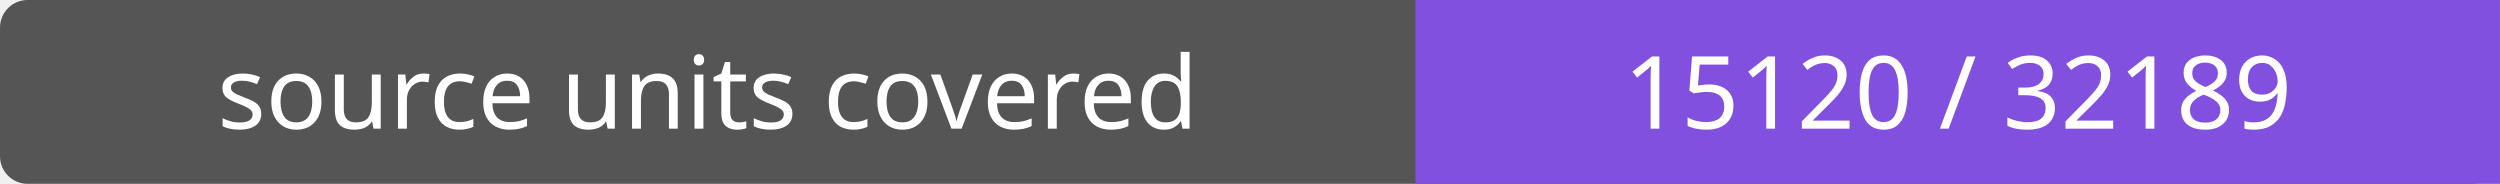
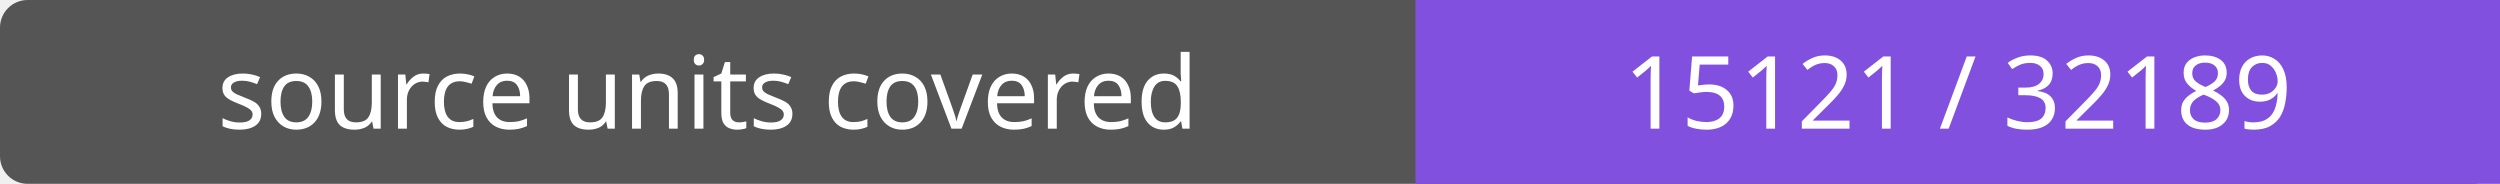
- <svg xmlns="http://www.w3.org/2000/svg" width="272" height="20" role="img" aria-label="source units covered: 15120 / 32189">
+ <svg xmlns="http://www.w3.org/2000/svg" width="272" height="20" role="img" aria-label="source units covered: 15121 / 32189">
  <rect width="272" height="20" rx="3" fill="#555" />
  <path fill="#8250df" d="M154 0h118v20H154z" />
  <g fill="#fff" text-anchor="middle" font-family="Verdana,sans-serif" font-size="11">
    <text x="77.0" y="14">source units covered</text>
-     <text x="213.0" y="14">15120 / 32189</text>
+     <text x="213.0" y="14">15121 / 32189</text>
  </g>
</svg>
